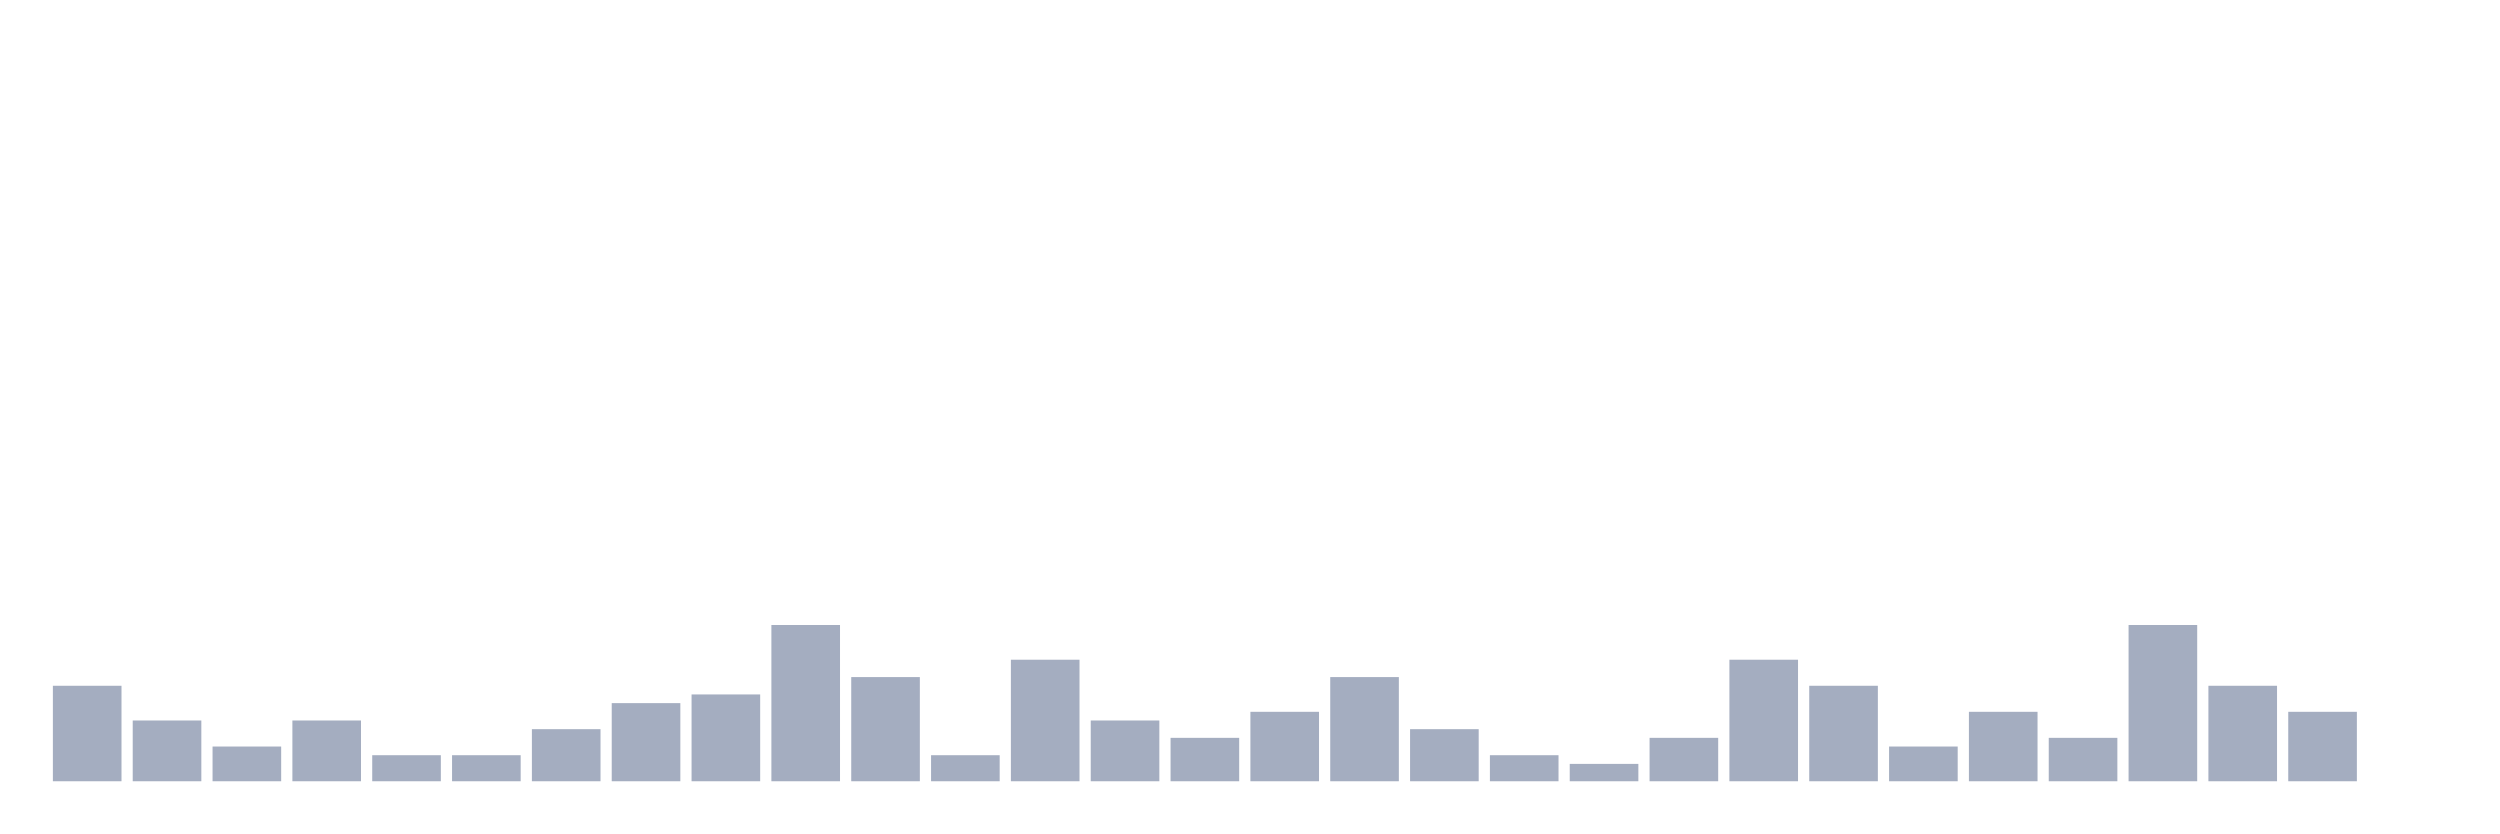
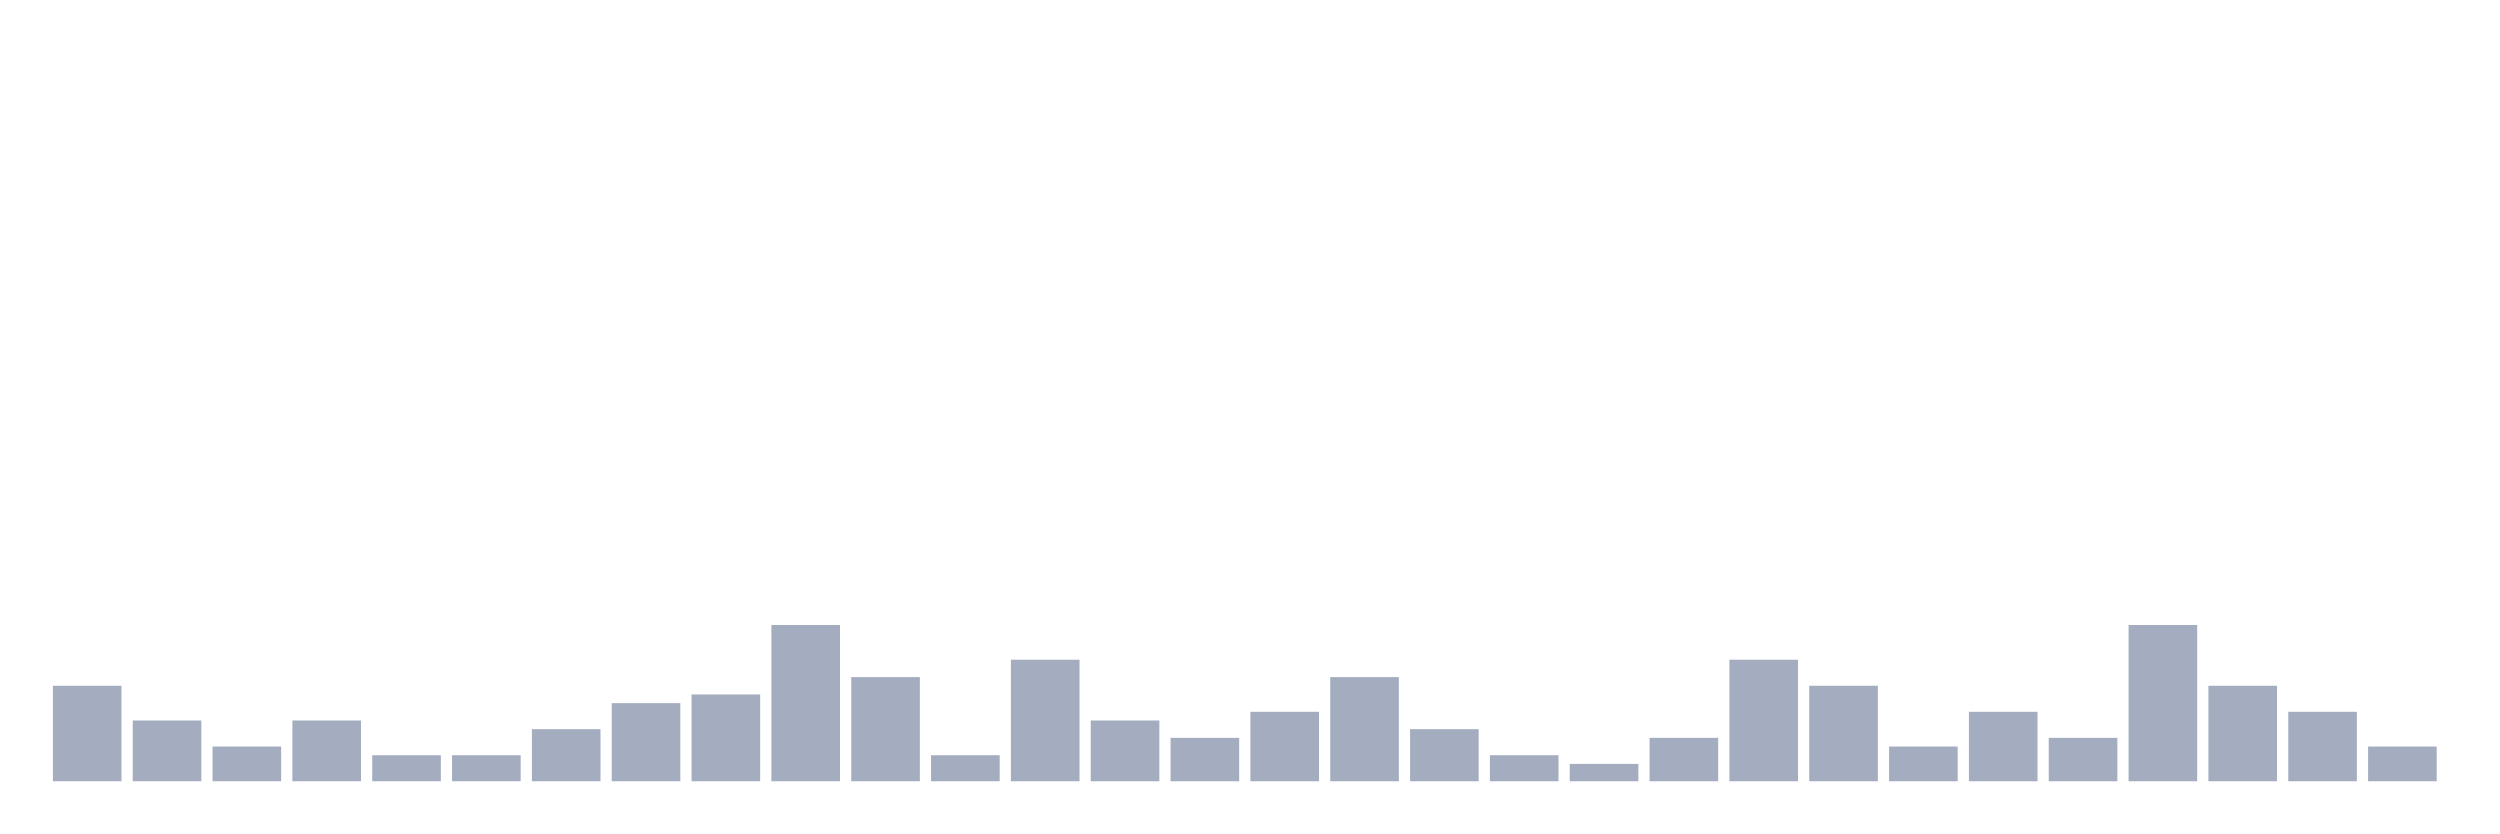
<svg xmlns="http://www.w3.org/2000/svg" viewBox="0 0 480 160">
  <g transform="translate(10,10)">
    <rect class="bar" x="0.153" width="13.175" y="121.667" height="18.333" fill="rgb(164,173,192)" />
    <rect class="bar" x="15.482" width="13.175" y="128.333" height="11.667" fill="rgb(164,173,192)" />
    <rect class="bar" x="30.81" width="13.175" y="133.333" height="6.667" fill="rgb(164,173,192)" />
    <rect class="bar" x="46.138" width="13.175" y="128.333" height="11.667" fill="rgb(164,173,192)" />
    <rect class="bar" x="61.466" width="13.175" y="135" height="5" fill="rgb(164,173,192)" />
    <rect class="bar" x="76.794" width="13.175" y="135" height="5" fill="rgb(164,173,192)" />
    <rect class="bar" x="92.123" width="13.175" y="130" height="10" fill="rgb(164,173,192)" />
    <rect class="bar" x="107.451" width="13.175" y="125" height="15" fill="rgb(164,173,192)" />
    <rect class="bar" x="122.779" width="13.175" y="123.333" height="16.667" fill="rgb(164,173,192)" />
    <rect class="bar" x="138.107" width="13.175" y="110" height="30" fill="rgb(164,173,192)" />
    <rect class="bar" x="153.436" width="13.175" y="120" height="20" fill="rgb(164,173,192)" />
    <rect class="bar" x="168.764" width="13.175" y="135" height="5" fill="rgb(164,173,192)" />
    <rect class="bar" x="184.092" width="13.175" y="116.667" height="23.333" fill="rgb(164,173,192)" />
    <rect class="bar" x="199.42" width="13.175" y="128.333" height="11.667" fill="rgb(164,173,192)" />
    <rect class="bar" x="214.748" width="13.175" y="131.667" height="8.333" fill="rgb(164,173,192)" />
    <rect class="bar" x="230.077" width="13.175" y="126.667" height="13.333" fill="rgb(164,173,192)" />
    <rect class="bar" x="245.405" width="13.175" y="120" height="20" fill="rgb(164,173,192)" />
    <rect class="bar" x="260.733" width="13.175" y="130" height="10" fill="rgb(164,173,192)" />
    <rect class="bar" x="276.061" width="13.175" y="135" height="5" fill="rgb(164,173,192)" />
    <rect class="bar" x="291.39" width="13.175" y="136.667" height="3.333" fill="rgb(164,173,192)" />
    <rect class="bar" x="306.718" width="13.175" y="131.667" height="8.333" fill="rgb(164,173,192)" />
    <rect class="bar" x="322.046" width="13.175" y="116.667" height="23.333" fill="rgb(164,173,192)" />
    <rect class="bar" x="337.374" width="13.175" y="121.667" height="18.333" fill="rgb(164,173,192)" />
    <rect class="bar" x="352.702" width="13.175" y="133.333" height="6.667" fill="rgb(164,173,192)" />
    <rect class="bar" x="368.031" width="13.175" y="126.667" height="13.333" fill="rgb(164,173,192)" />
    <rect class="bar" x="383.359" width="13.175" y="131.667" height="8.333" fill="rgb(164,173,192)" />
    <rect class="bar" x="398.687" width="13.175" y="110" height="30" fill="rgb(164,173,192)" />
    <rect class="bar" x="414.015" width="13.175" y="121.667" height="18.333" fill="rgb(164,173,192)" />
    <rect class="bar" x="429.344" width="13.175" y="126.667" height="13.333" fill="rgb(164,173,192)" />
-     <rect class="bar" x="444.672" width="13.175" y="140" height="0" fill="rgb(164,173,192)" />
+     <rect class="bar" x="444.672" width="13.175" y="133.333" height="6.667" fill="rgb(164,173,192)" />
  </g>
</svg>
